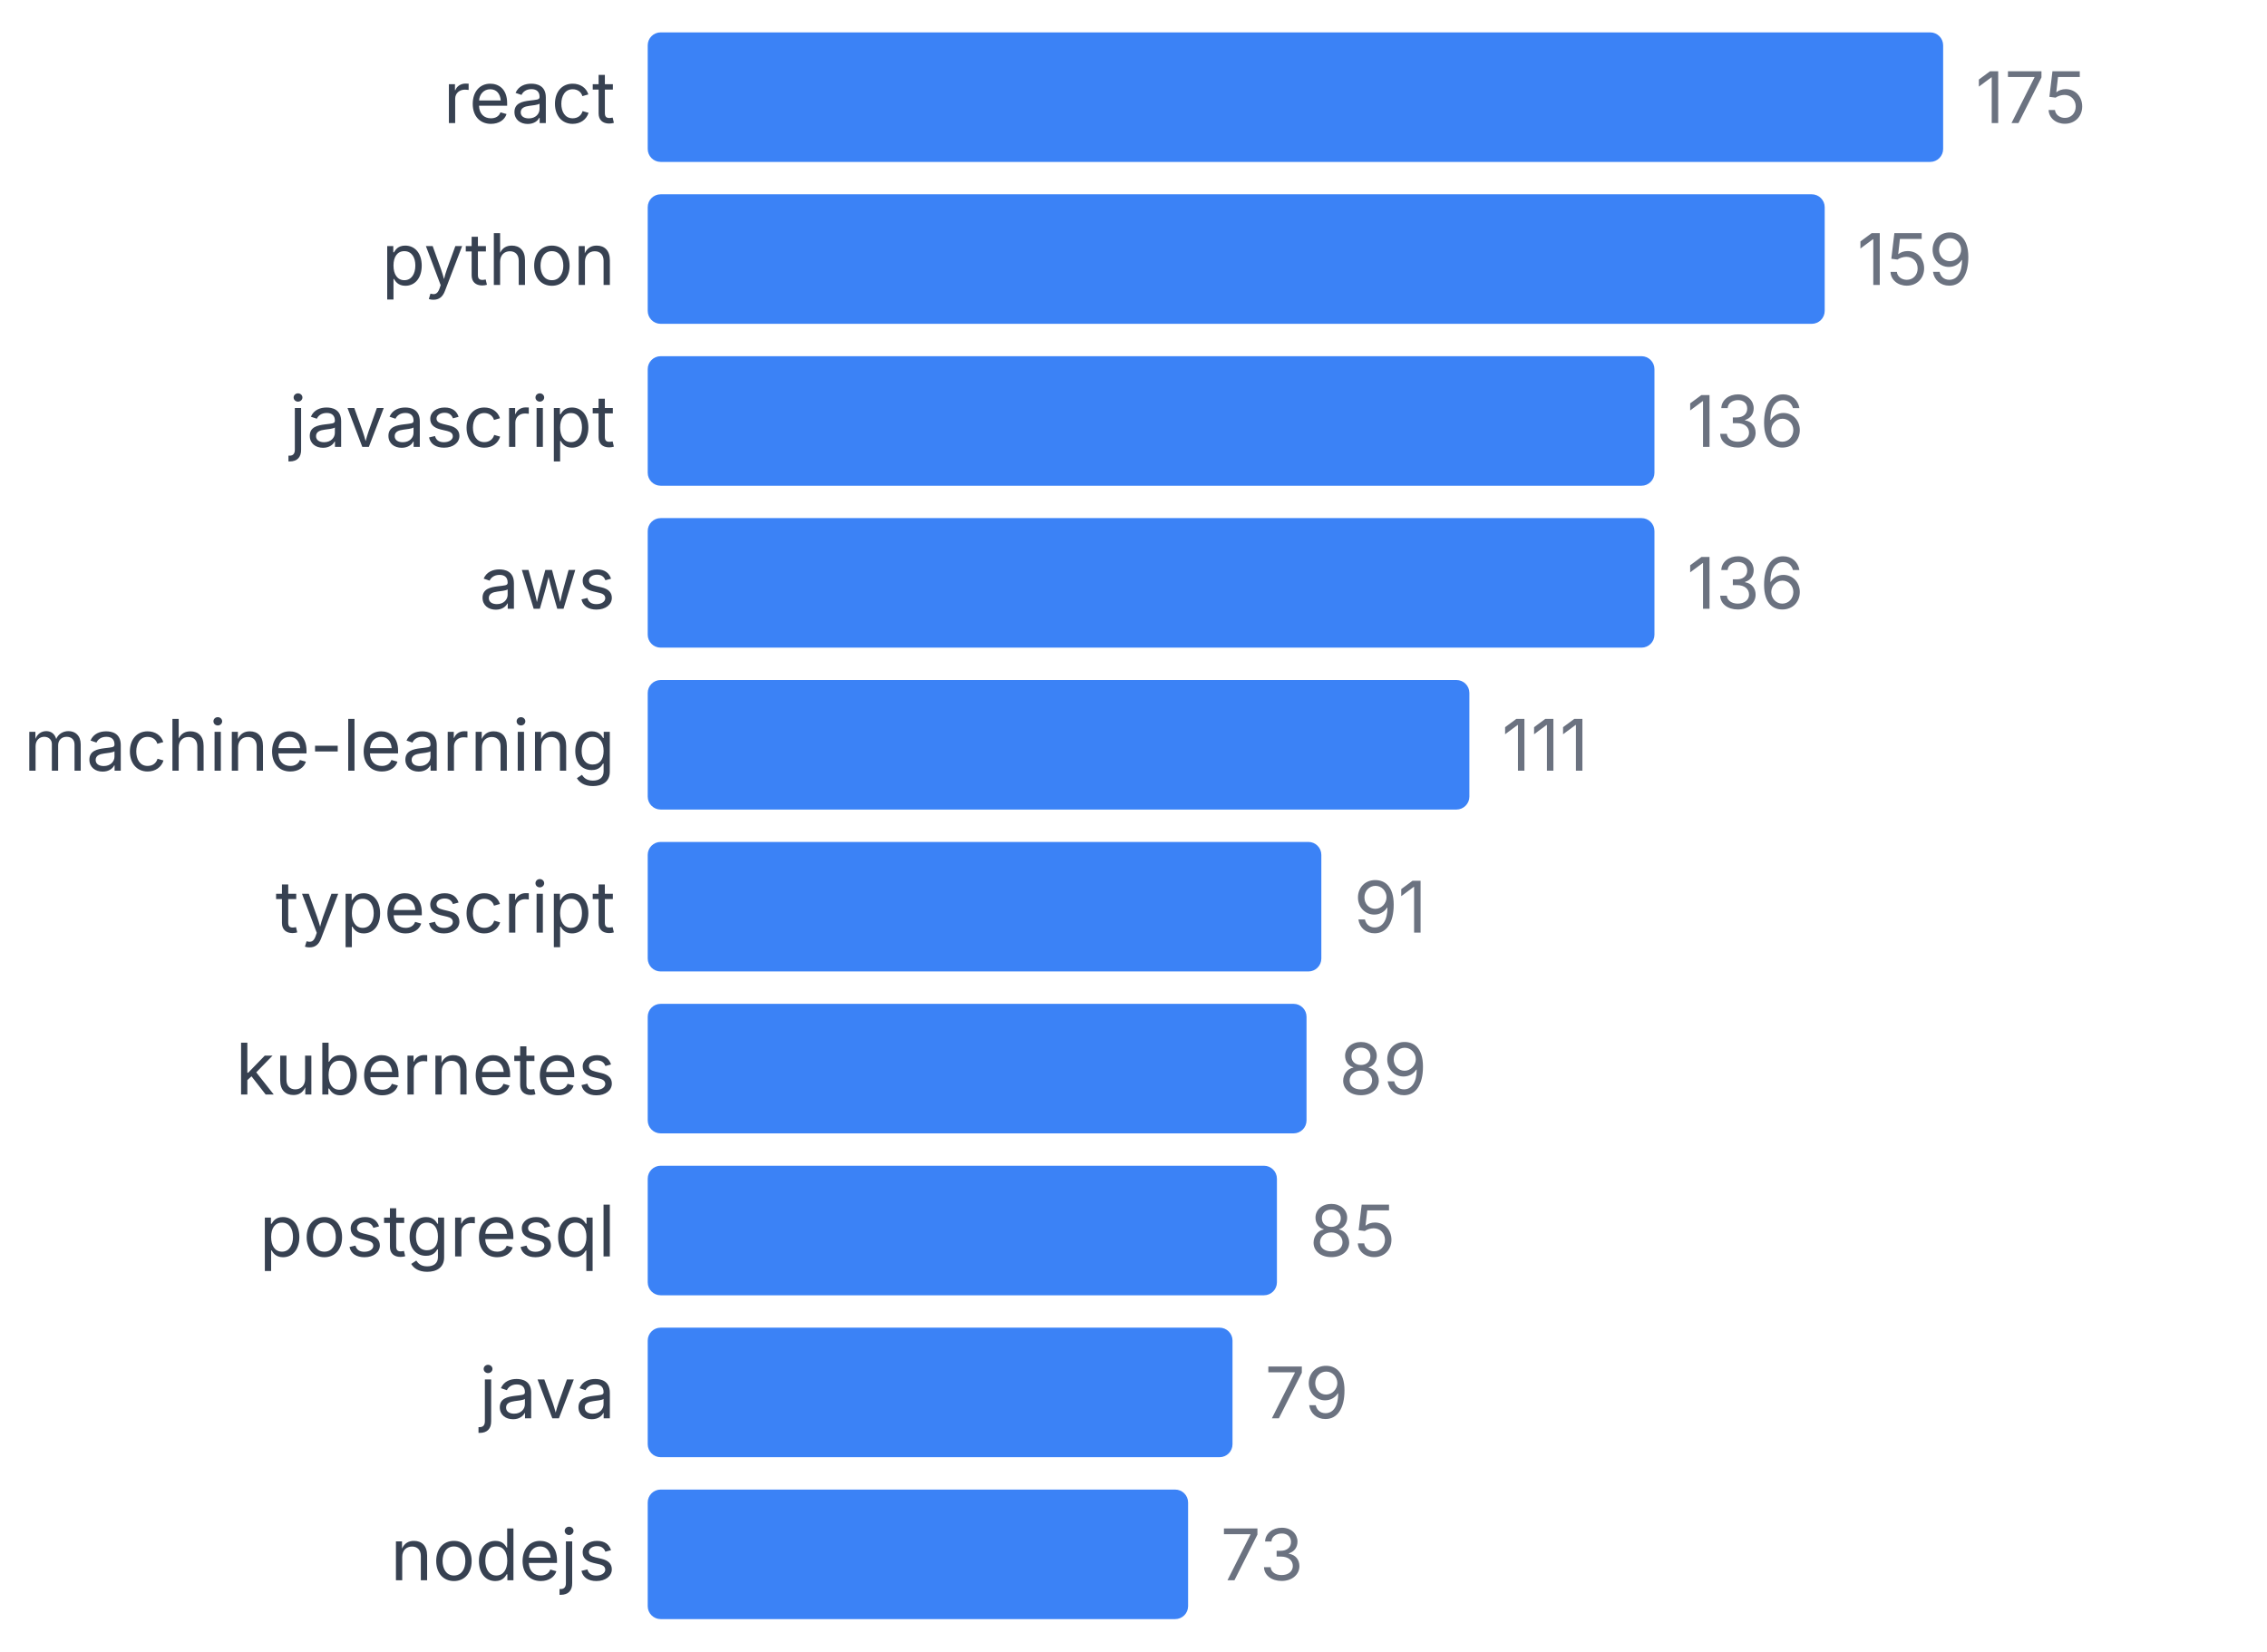
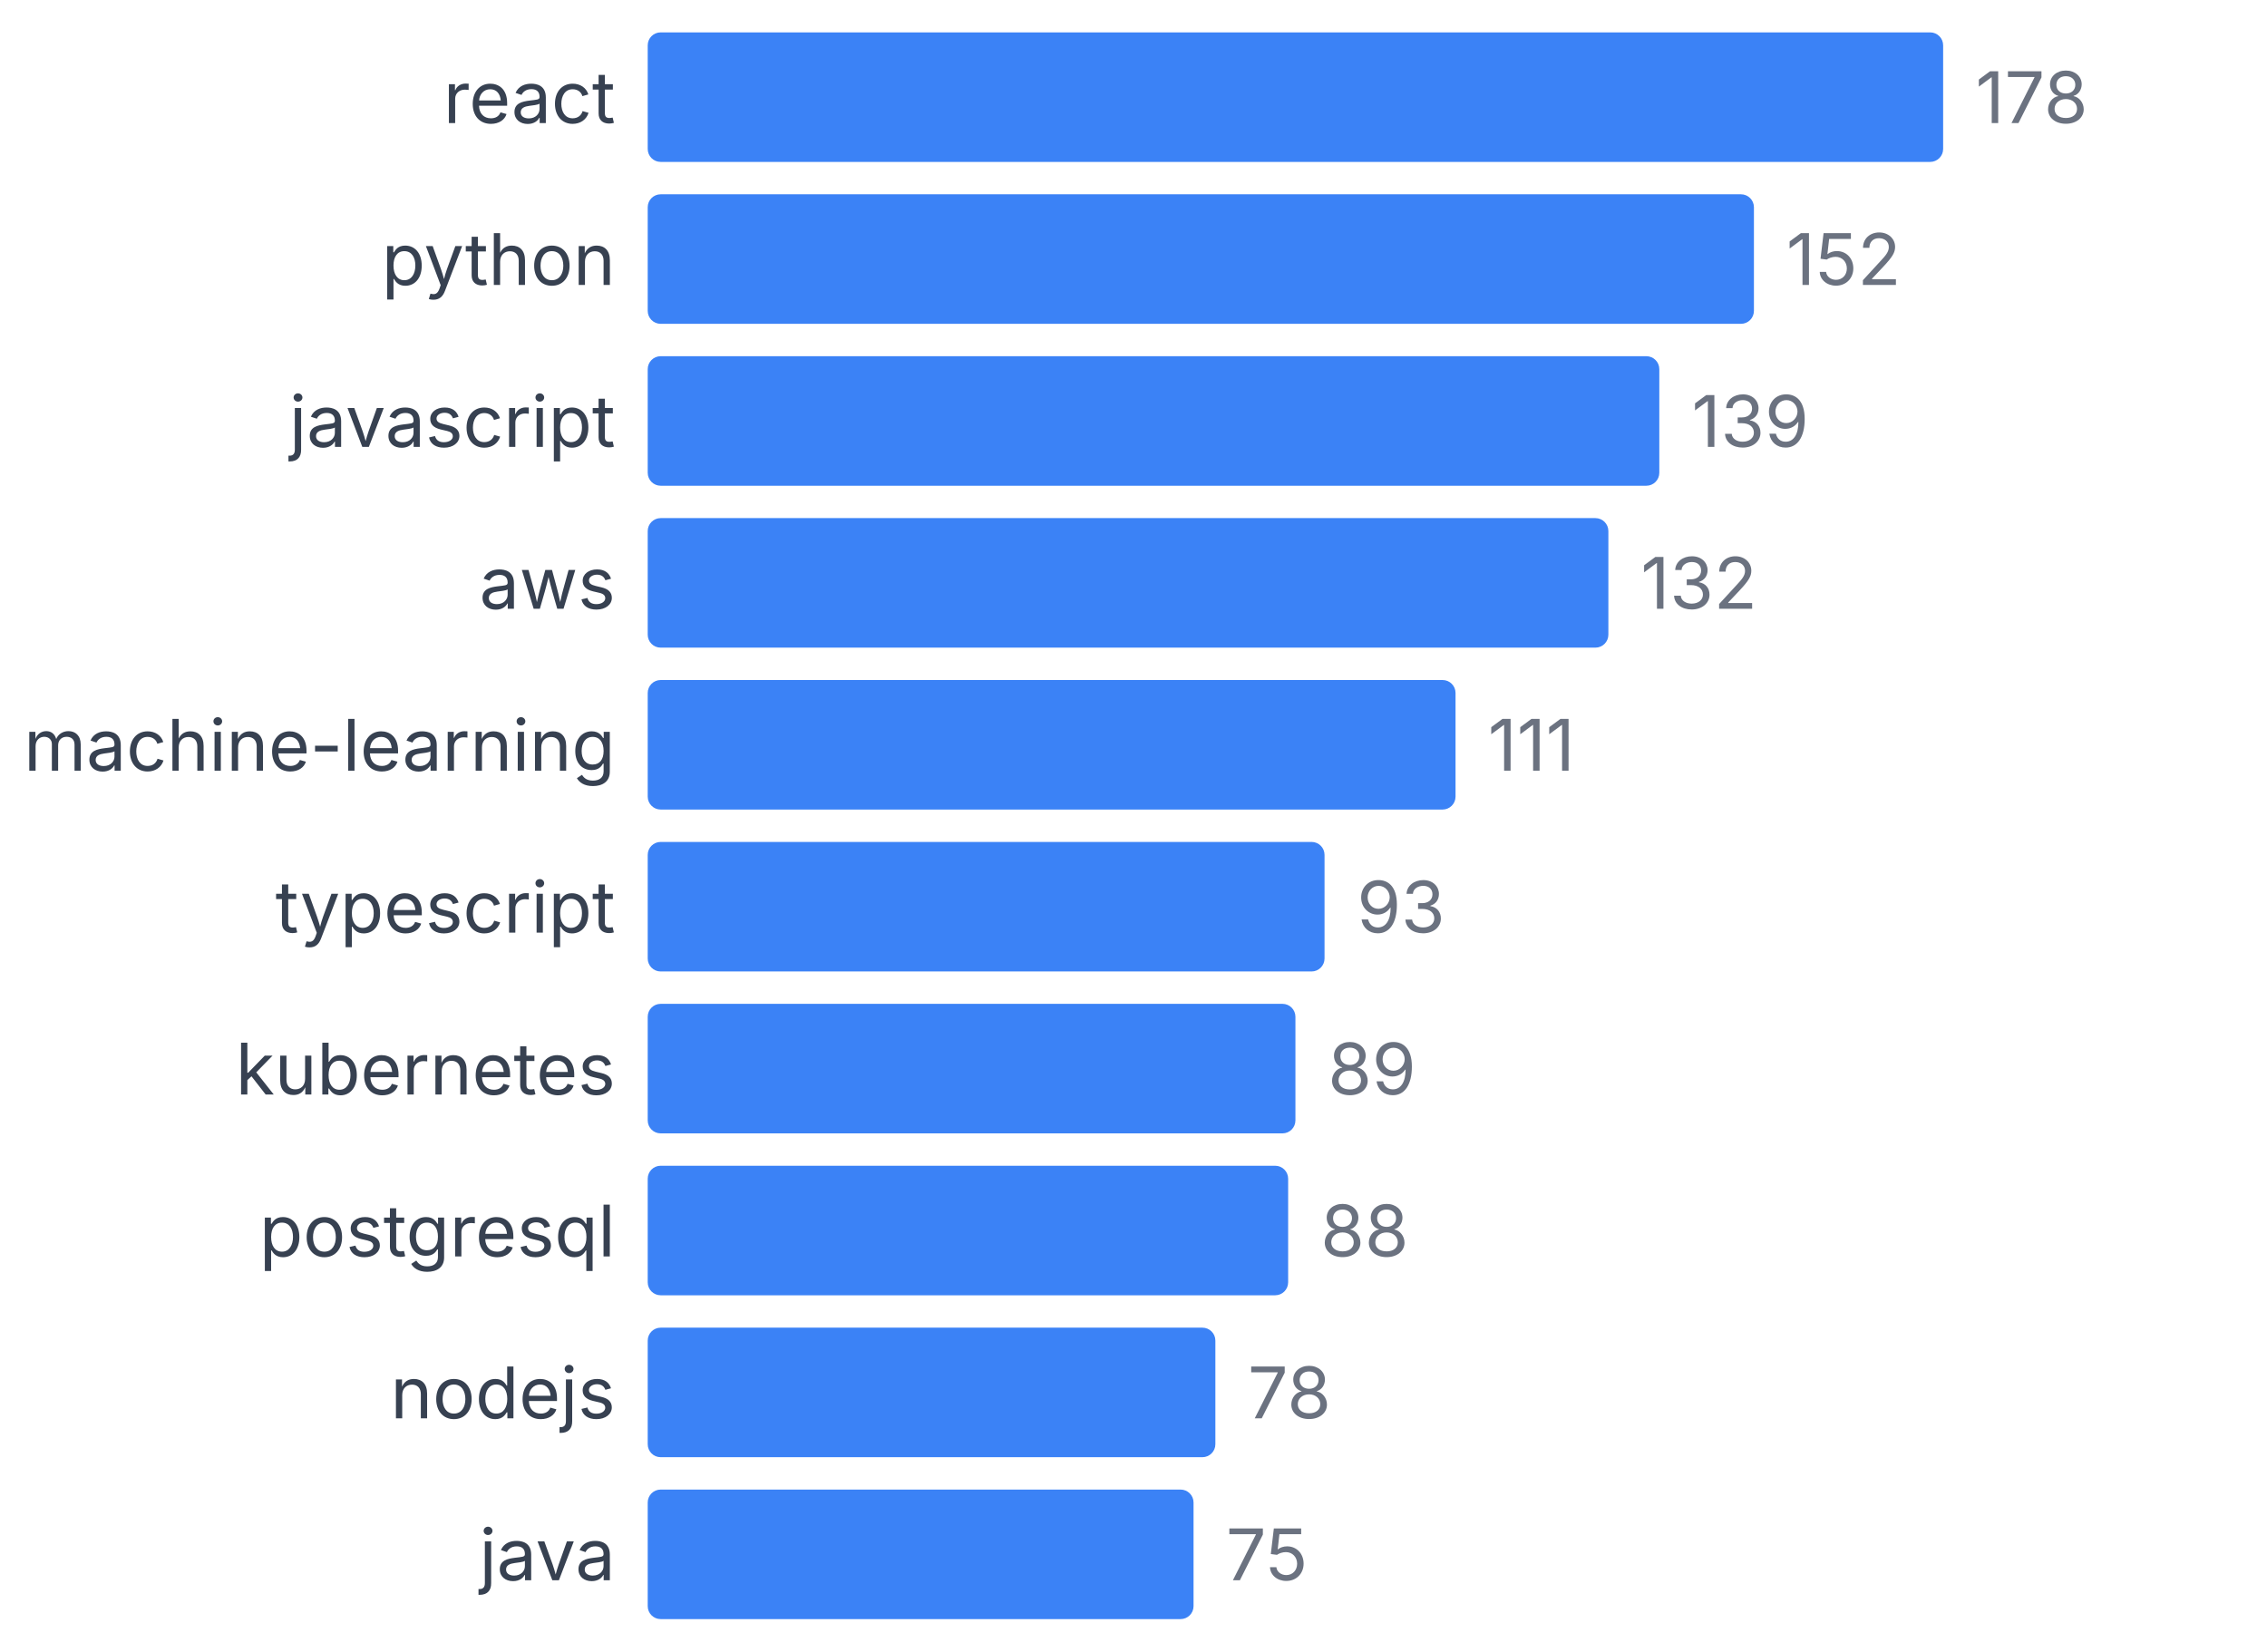
<svg xmlns="http://www.w3.org/2000/svg" width="350" height="255" viewBox="0 0 350 255">
  <style>
    text { font-family: system-ui, -apple-system, sans-serif; }
  </style>
  <text x="95" y="19" text-anchor="end" font-size="11" fill="#374151">react</text>
  <rect x="100" y="5" width="200" height="20" fill="#3b82f6" rx="2" />
-   <text x="305" y="19" font-size="11" fill="#6b7280">175</text>
+   <text x="305" y="19" font-size="11" fill="#6b7280">178</text>
  <text x="95" y="44" text-anchor="end" font-size="11" fill="#374151">python</text>
-   <rect x="100" y="30" width="181.714" height="20" fill="#3b82f6" rx="2" />
-   <text x="286.714" y="44" font-size="11" fill="#6b7280">159</text>
+   <rect x="100" y="30" width="170.787" height="20" fill="#3b82f6" rx="2" />
+   <text x="275.787" y="44" font-size="11" fill="#6b7280">152</text>
  <text x="95" y="69" text-anchor="end" font-size="11" fill="#374151">javascript</text>
-   <rect x="100" y="55" width="155.429" height="20" fill="#3b82f6" rx="2" />
-   <text x="260.429" y="69" font-size="11" fill="#6b7280">136</text>
+   <rect x="100" y="55" width="156.18" height="20" fill="#3b82f6" rx="2" />
+   <text x="261.18" y="69" font-size="11" fill="#6b7280">139</text>
  <text x="95" y="94" text-anchor="end" font-size="11" fill="#374151">aws</text>
-   <rect x="100" y="80" width="155.429" height="20" fill="#3b82f6" rx="2" />
-   <text x="260.429" y="94" font-size="11" fill="#6b7280">136</text>
+   <rect x="100" y="80" width="148.315" height="20" fill="#3b82f6" rx="2" />
+   <text x="253.315" y="94" font-size="11" fill="#6b7280">132</text>
  <text x="95" y="119" text-anchor="end" font-size="11" fill="#374151">machine-learning</text>
-   <rect x="100" y="105" width="126.857" height="20" fill="#3b82f6" rx="2" />
-   <text x="231.857" y="119" font-size="11" fill="#6b7280">111</text>
+   <rect x="100" y="105" width="124.719" height="20" fill="#3b82f6" rx="2" />
+   <text x="229.719" y="119" font-size="11" fill="#6b7280">111</text>
  <text x="95" y="144" text-anchor="end" font-size="11" fill="#374151">typescript</text>
-   <rect x="100" y="130" width="104" height="20" fill="#3b82f6" rx="2" />
-   <text x="209" y="144" font-size="11" fill="#6b7280">91</text>
+   <rect x="100" y="130" width="104.494" height="20" fill="#3b82f6" rx="2" />
+   <text x="209.494" y="144" font-size="11" fill="#6b7280">93</text>
  <text x="95" y="169" text-anchor="end" font-size="11" fill="#374151">kubernetes</text>
-   <rect x="100" y="155" width="101.714" height="20" fill="#3b82f6" rx="2" />
-   <text x="206.714" y="169" font-size="11" fill="#6b7280">89</text>
+   <rect x="100" y="155" width="100" height="20" fill="#3b82f6" rx="2" />
+   <text x="205" y="169" font-size="11" fill="#6b7280">89</text>
  <text x="95" y="194" text-anchor="end" font-size="11" fill="#374151">postgresql</text>
-   <rect x="100" y="180" width="97.143" height="20" fill="#3b82f6" rx="2" />
-   <text x="202.143" y="194" font-size="11" fill="#6b7280">85</text>
-   <text x="95" y="219" text-anchor="end" font-size="11" fill="#374151">java</text>
-   <rect x="100" y="205" width="90.286" height="20" fill="#3b82f6" rx="2" />
-   <text x="195.286" y="219" font-size="11" fill="#6b7280">79</text>
-   <text x="95" y="244" text-anchor="end" font-size="11" fill="#374151">nodejs</text>
-   <rect x="100" y="230" width="83.429" height="20" fill="#3b82f6" rx="2" />
-   <text x="188.429" y="244" font-size="11" fill="#6b7280">73</text>
+   <rect x="100" y="180" width="98.876" height="20" fill="#3b82f6" rx="2" />
+   <text x="203.876" y="194" font-size="11" fill="#6b7280">88</text>
+   <text x="95" y="219" text-anchor="end" font-size="11" fill="#374151">nodejs</text>
+   <rect x="100" y="205" width="87.64" height="20" fill="#3b82f6" rx="2" />
+   <text x="192.64" y="219" font-size="11" fill="#6b7280">78</text>
+   <text x="95" y="244" text-anchor="end" font-size="11" fill="#374151">java</text>
+   <rect x="100" y="230" width="84.27" height="20" fill="#3b82f6" rx="2" />
+   <text x="189.27" y="244" font-size="11" fill="#6b7280">75</text>
</svg>
